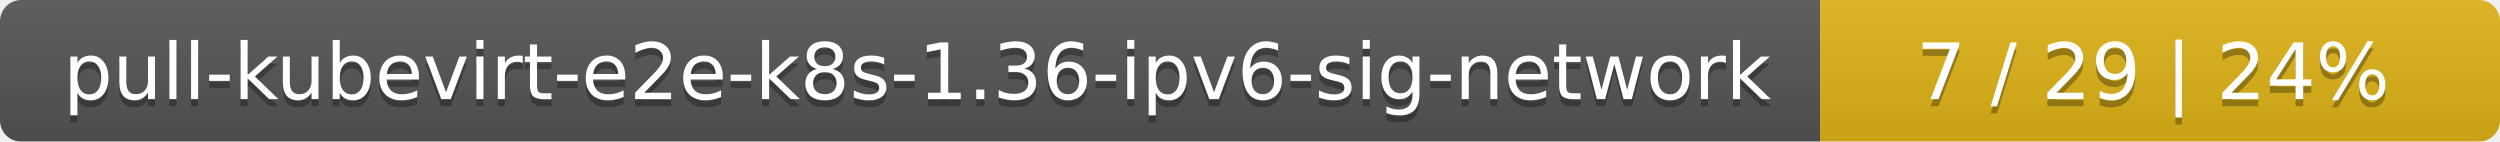
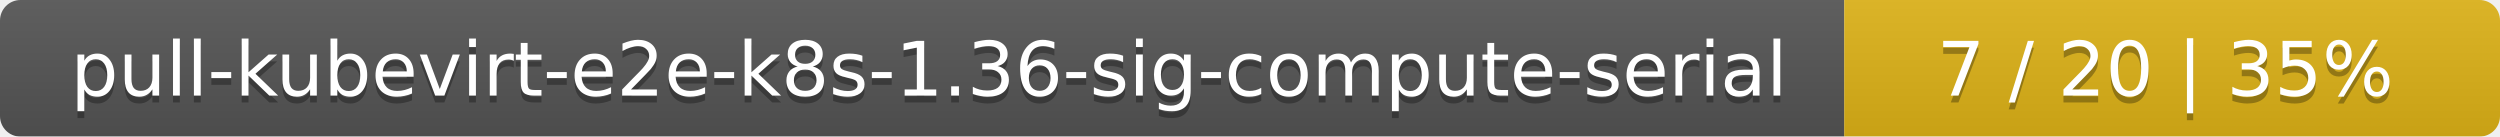
- <svg xmlns="http://www.w3.org/2000/svg" width="353" height="20">
+ <svg xmlns="http://www.w3.org/2000/svg" width="366" height="20">
  <linearGradient id="smooth" x2="0" y2="100%">
    <stop offset="0" stop-color="#bbb" stop-opacity=".1" />
    <stop offset="1" stop-opacity=".1" />
  </linearGradient>
  <mask id="round">
-     <rect width="353" height="20" rx="3" fill="#fff" />
+     <rect width="366" height="20" rx="3" fill="#fff" />
  </mask>
  <g mask="url(#round)">
-     <rect width="257" height="20" fill="#555" />
-     <rect x="257" width="96" height="20" fill="#dfb317" />
-     <rect width="353" height="20" fill="url(#smooth)" />
+     <rect width="270" height="20" fill="#555" />
+     <rect x="270" width="96" height="20" fill="#dfb317" />
+     <rect width="366" height="20" fill="url(#smooth)" />
  </g>
  <g fill="#fff" text-anchor="middle" font-family="DejaVu Sans,Verdana,Geneva,sans-serif" font-size="11">
-     <text x="129.5" y="15" fill="#010101" fill-opacity=".3">pull-kubevirt-e2e-k8s-1.36-ipv6-sig-network</text>
-     <text x="129.5" y="14">pull-kubevirt-e2e-k8s-1.36-ipv6-sig-network</text>
-     <text x="304" y="15" fill="#010101" fill-opacity=".3">7 / 29    |    24%</text>
-     <text x="304" y="14">7 / 29    |    24%</text>
+     <text x="136" y="15" fill="#010101" fill-opacity=".3">pull-kubevirt-e2e-k8s-1.36-sig-compute-serial</text>
+     <text x="136" y="14">pull-kubevirt-e2e-k8s-1.36-sig-compute-serial</text>
+     <text x="317" y="15" fill="#010101" fill-opacity=".3">7 / 20    |    35%</text>
+     <text x="317" y="14">7 / 20    |    35%</text>
  </g>
</svg>
